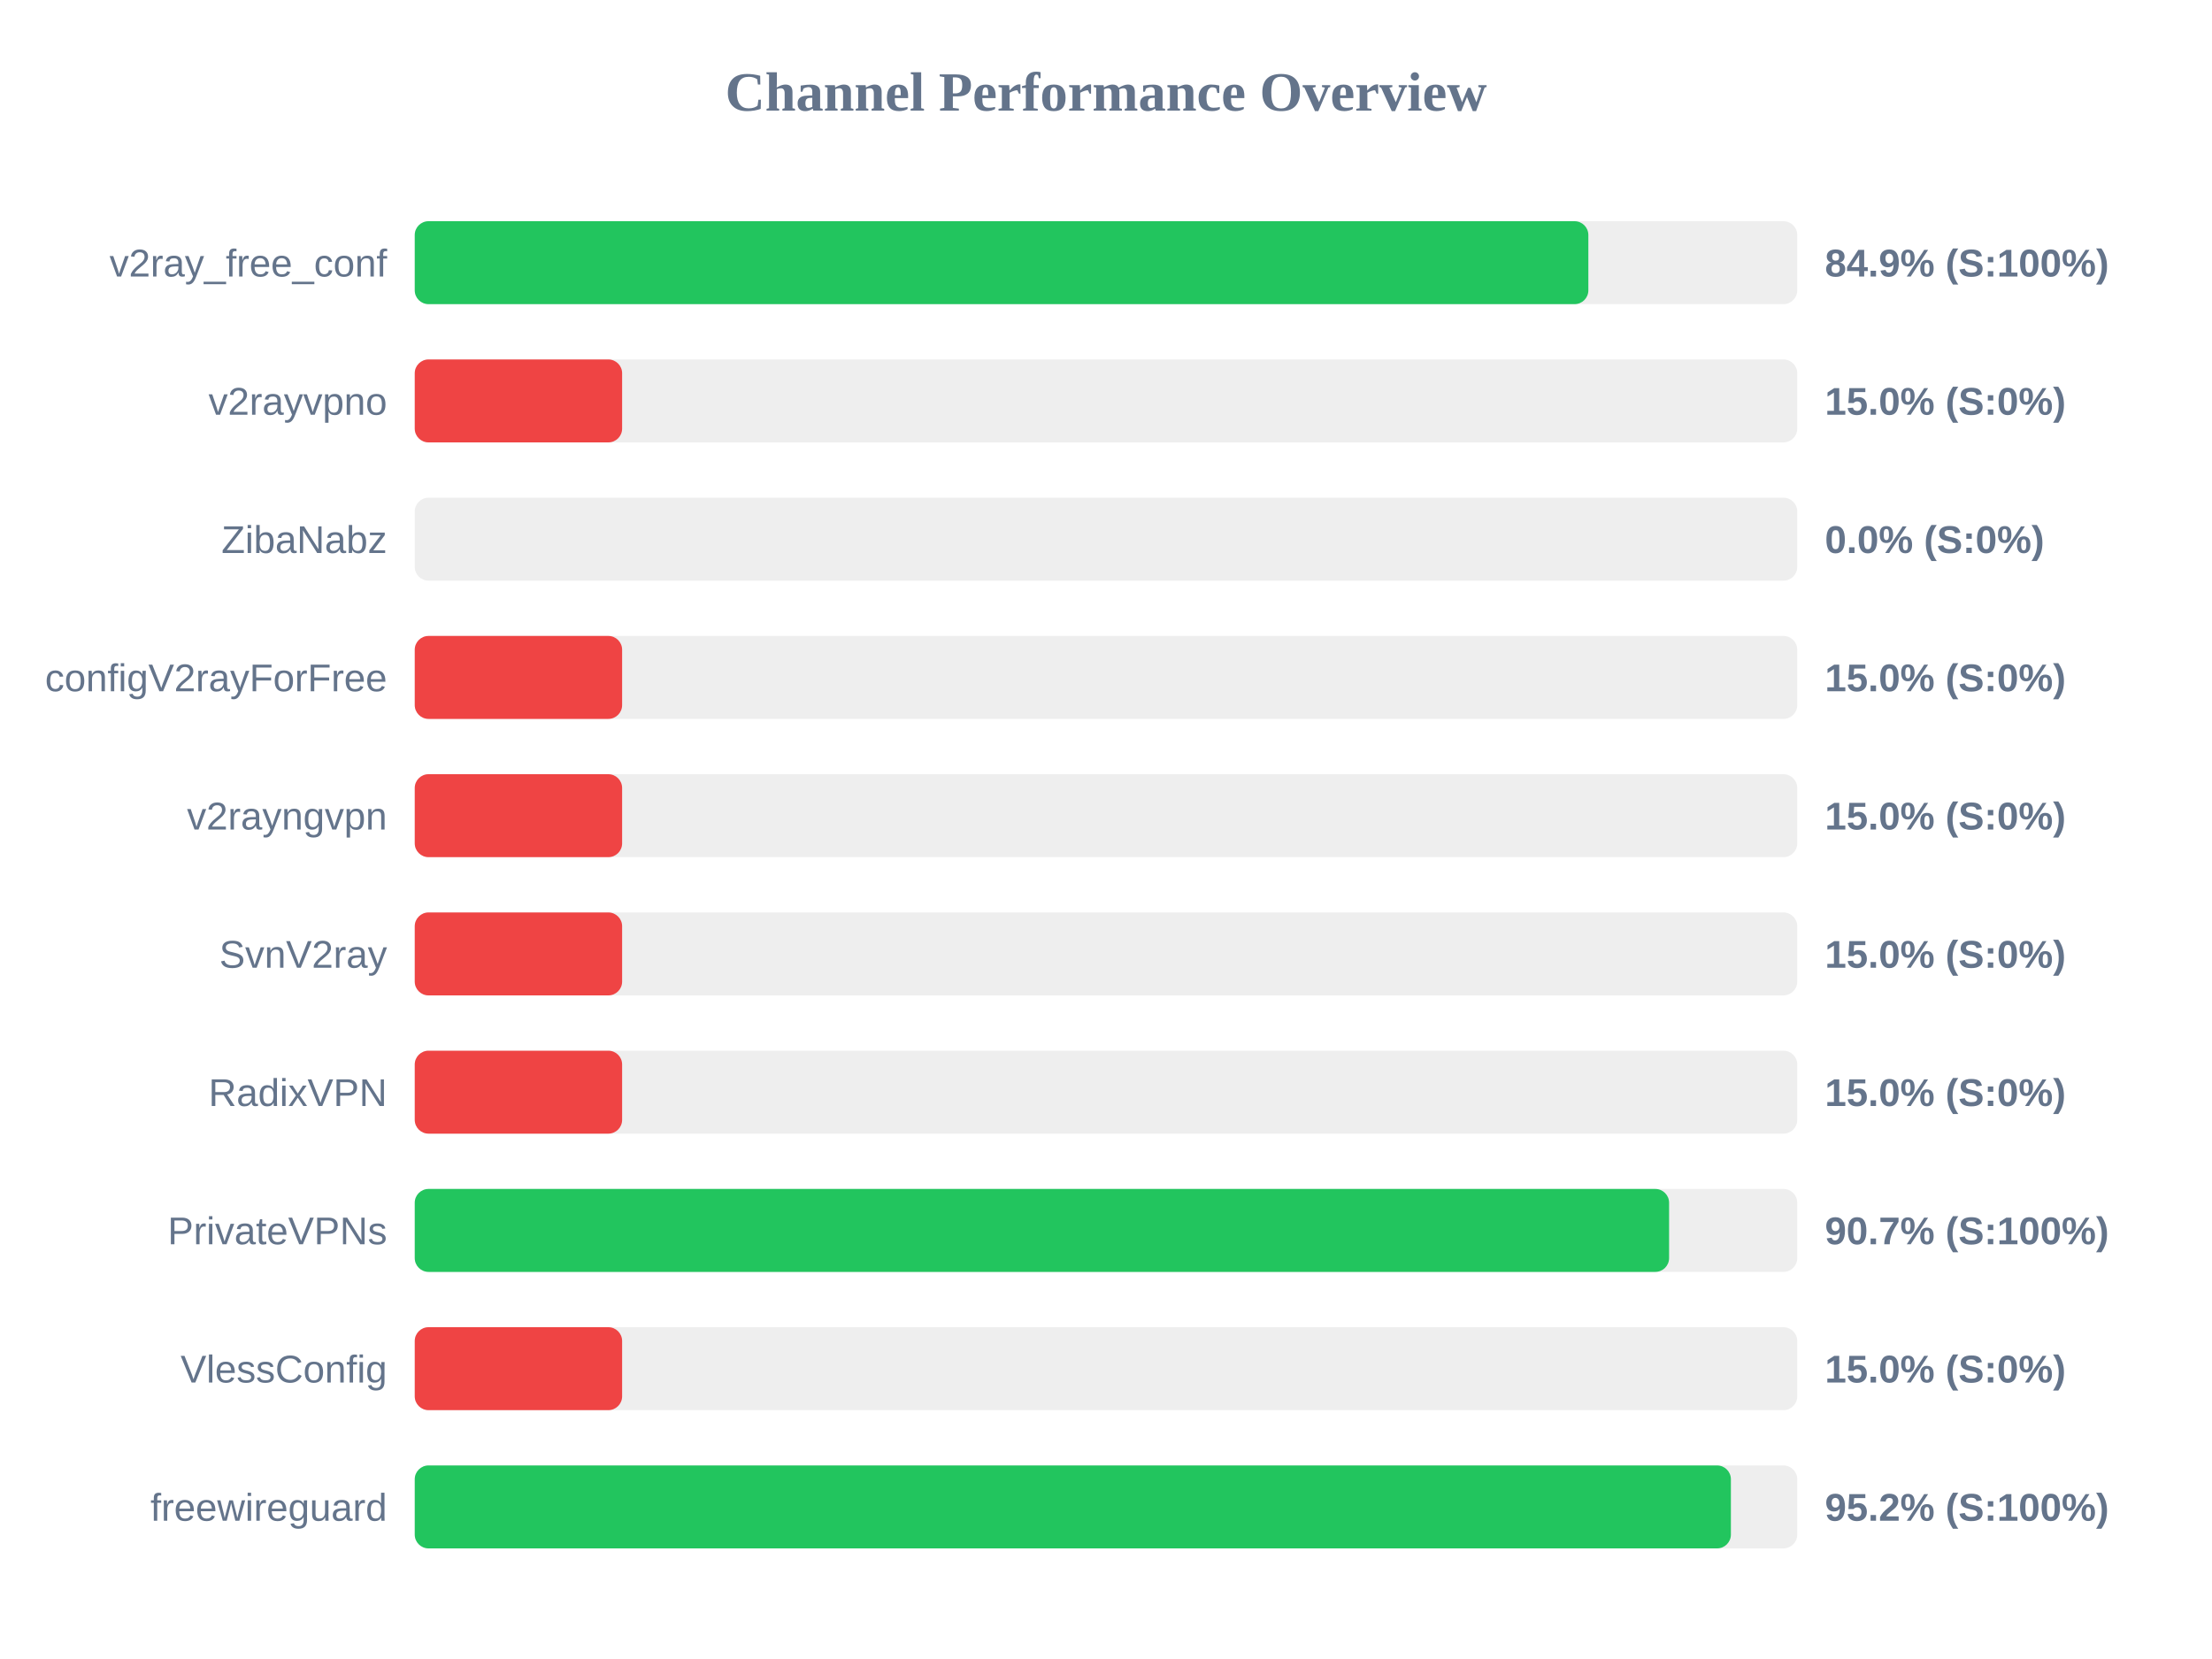
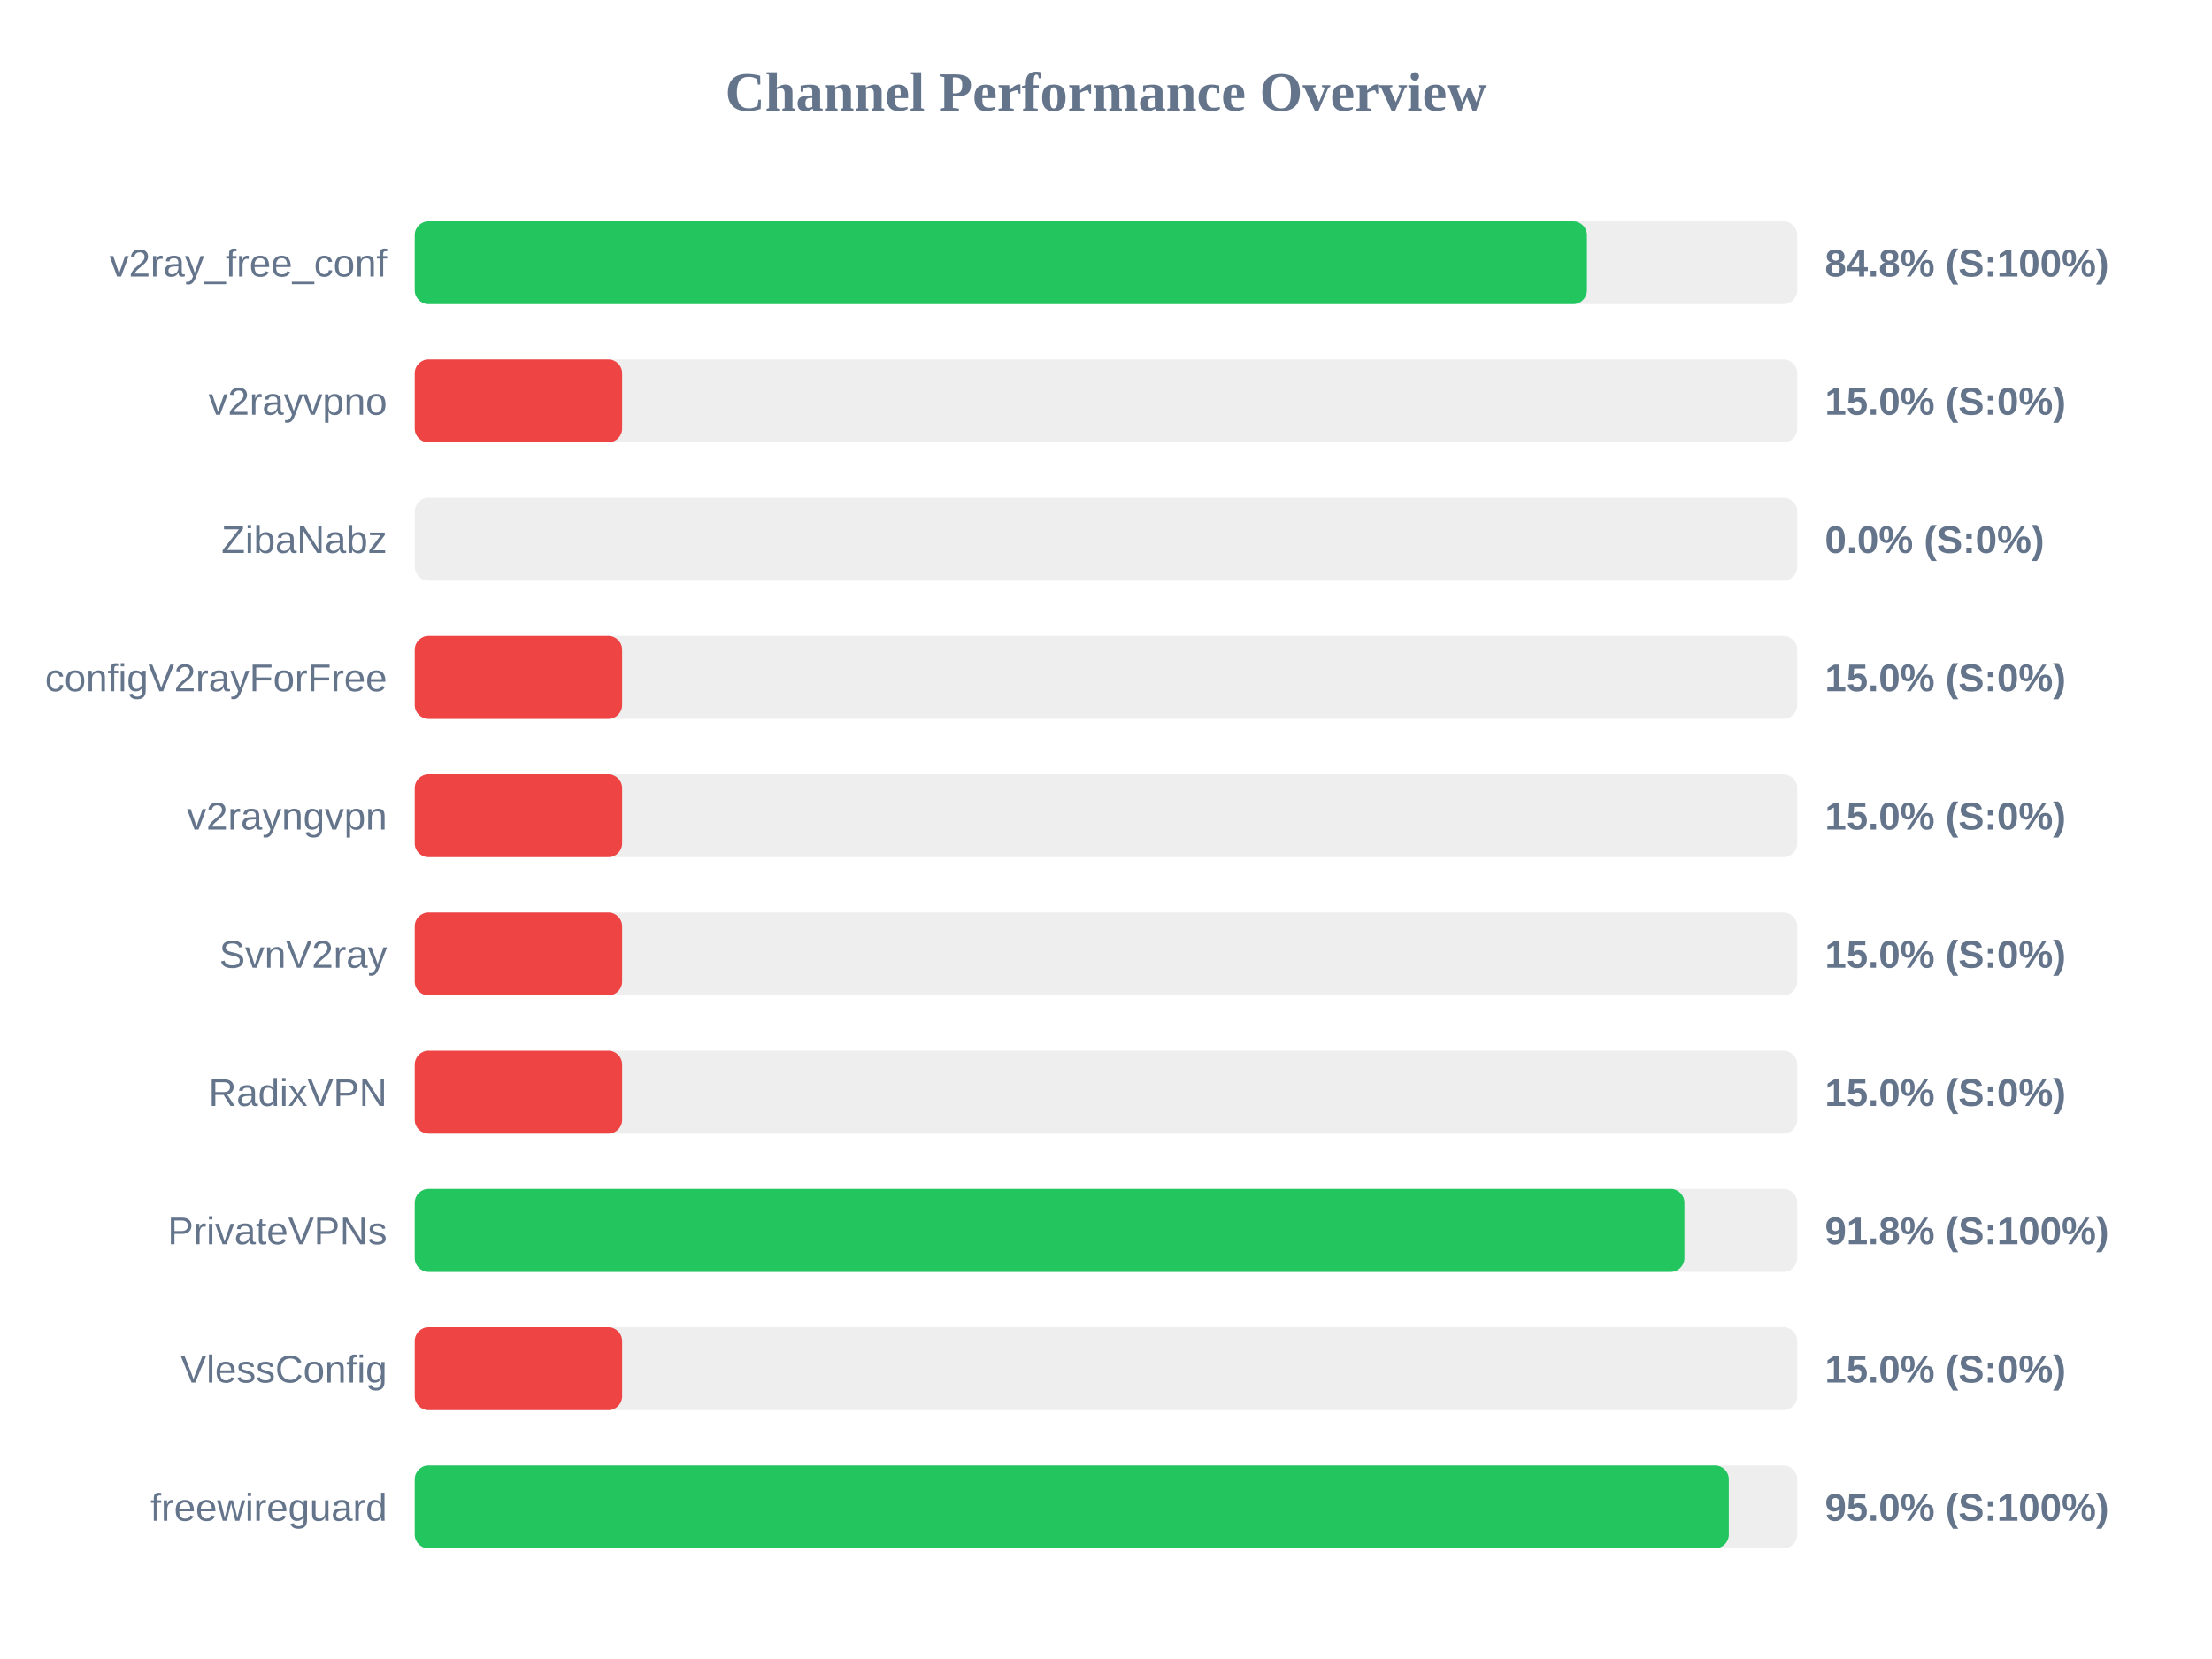
<svg xmlns="http://www.w3.org/2000/svg" width="800" height="600" version="1.1">
  <style>
        .row { font: 14px Arial; fill: #64748b; }
        .score { font: bold 14px Arial; fill: #64748b; }
    </style>
  <text x="400" y="40" text-anchor="middle" font-size="20px" font-weight="bold" fill="#64748b">Channel Performance Overview</text>
  <rect x="150" y="80" width="500" height="30" fill="#eee" rx="5" />
-   <rect x="150" y="80" width="424.45" height="30" fill="#22c55e" rx="5" />
+   <rect x="150" y="80" width="423.95" height="30" fill="#22c55e" rx="5" />
  <text x="140" y="100" text-anchor="end" class="row">v2ray_free_conf</text>
-   <text x="660" y="100" text-anchor="start" class="score">84.9% (S:100%)</text>
+   <text x="660" y="100" text-anchor="start" class="score">84.8% (S:100%)</text>
  <rect x="150" y="130" width="500" height="30" fill="#eee" rx="5" />
  <rect x="150" y="130" width="75.0" height="30" fill="#ef4444" rx="5" />
  <text x="140" y="150" text-anchor="end" class="row">v2rayvpno</text>
  <text x="660" y="150" text-anchor="start" class="score">15.0% (S:0%)</text>
  <rect x="150" y="180" width="500" height="30" fill="#eee" rx="5" />
  <rect x="150" y="180" width="0.0" height="30" fill="#ef4444" rx="5" />
  <text x="140" y="200" text-anchor="end" class="row">ZibaNabz</text>
  <text x="660" y="200" text-anchor="start" class="score">0.0% (S:0%)</text>
  <rect x="150" y="230" width="500" height="30" fill="#eee" rx="5" />
  <rect x="150" y="230" width="75.0" height="30" fill="#ef4444" rx="5" />
  <text x="140" y="250" text-anchor="end" class="row">configV2rayForFree</text>
  <text x="660" y="250" text-anchor="start" class="score">15.0% (S:0%)</text>
  <rect x="150" y="280" width="500" height="30" fill="#eee" rx="5" />
  <rect x="150" y="280" width="75.0" height="30" fill="#ef4444" rx="5" />
  <text x="140" y="300" text-anchor="end" class="row">v2rayngvpn</text>
  <text x="660" y="300" text-anchor="start" class="score">15.0% (S:0%)</text>
  <rect x="150" y="330" width="500" height="30" fill="#eee" rx="5" />
  <rect x="150" y="330" width="75.0" height="30" fill="#ef4444" rx="5" />
  <text x="140" y="350" text-anchor="end" class="row">SvnV2ray</text>
  <text x="660" y="350" text-anchor="start" class="score">15.0% (S:0%)</text>
  <rect x="150" y="380" width="500" height="30" fill="#eee" rx="5" />
  <rect x="150" y="380" width="75.0" height="30" fill="#ef4444" rx="5" />
  <text x="140" y="400" text-anchor="end" class="row">RadixVPN</text>
  <text x="660" y="400" text-anchor="start" class="score">15.0% (S:0%)</text>
  <rect x="150" y="430" width="500" height="30" fill="#eee" rx="5" />
-   <rect x="150" y="430" width="453.65" height="30" fill="#22c55e" rx="5" />
+   <rect x="150" y="430" width="459.2" height="30" fill="#22c55e" rx="5" />
  <text x="140" y="450" text-anchor="end" class="row">PrivateVPNs</text>
-   <text x="660" y="450" text-anchor="start" class="score">90.7% (S:100%)</text>
+   <text x="660" y="450" text-anchor="start" class="score">91.8% (S:100%)</text>
  <rect x="150" y="480" width="500" height="30" fill="#eee" rx="5" />
  <rect x="150" y="480" width="75.0" height="30" fill="#ef4444" rx="5" />
  <text x="140" y="500" text-anchor="end" class="row">VlessConfig</text>
  <text x="660" y="500" text-anchor="start" class="score">15.0% (S:0%)</text>
  <rect x="150" y="530" width="500" height="30" fill="#eee" rx="5" />
-   <rect x="150" y="530" width="476.0" height="30" fill="#22c55e" rx="5" />
+   <rect x="150" y="530" width="475.25" height="30" fill="#22c55e" rx="5" />
  <text x="140" y="550" text-anchor="end" class="row">freewireguard</text>
-   <text x="660" y="550" text-anchor="start" class="score">95.2% (S:100%)</text>
+   <text x="660" y="550" text-anchor="start" class="score">95.0% (S:100%)</text>
</svg>
